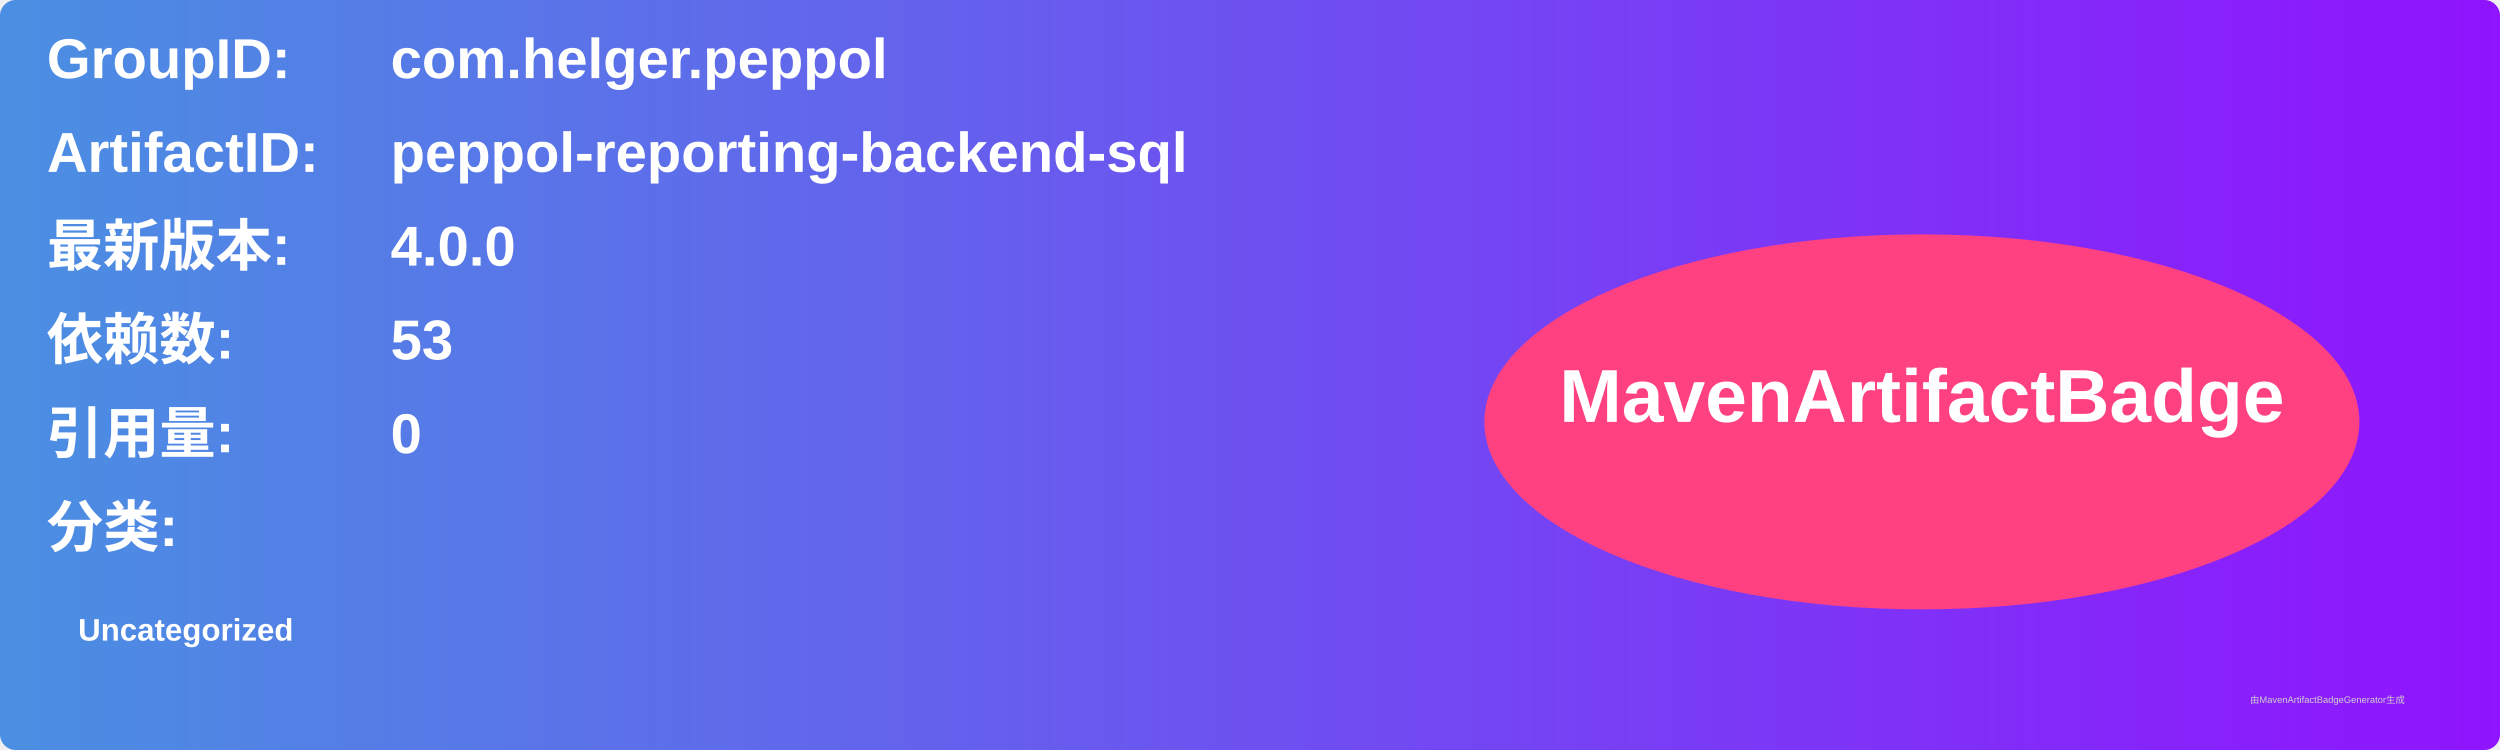
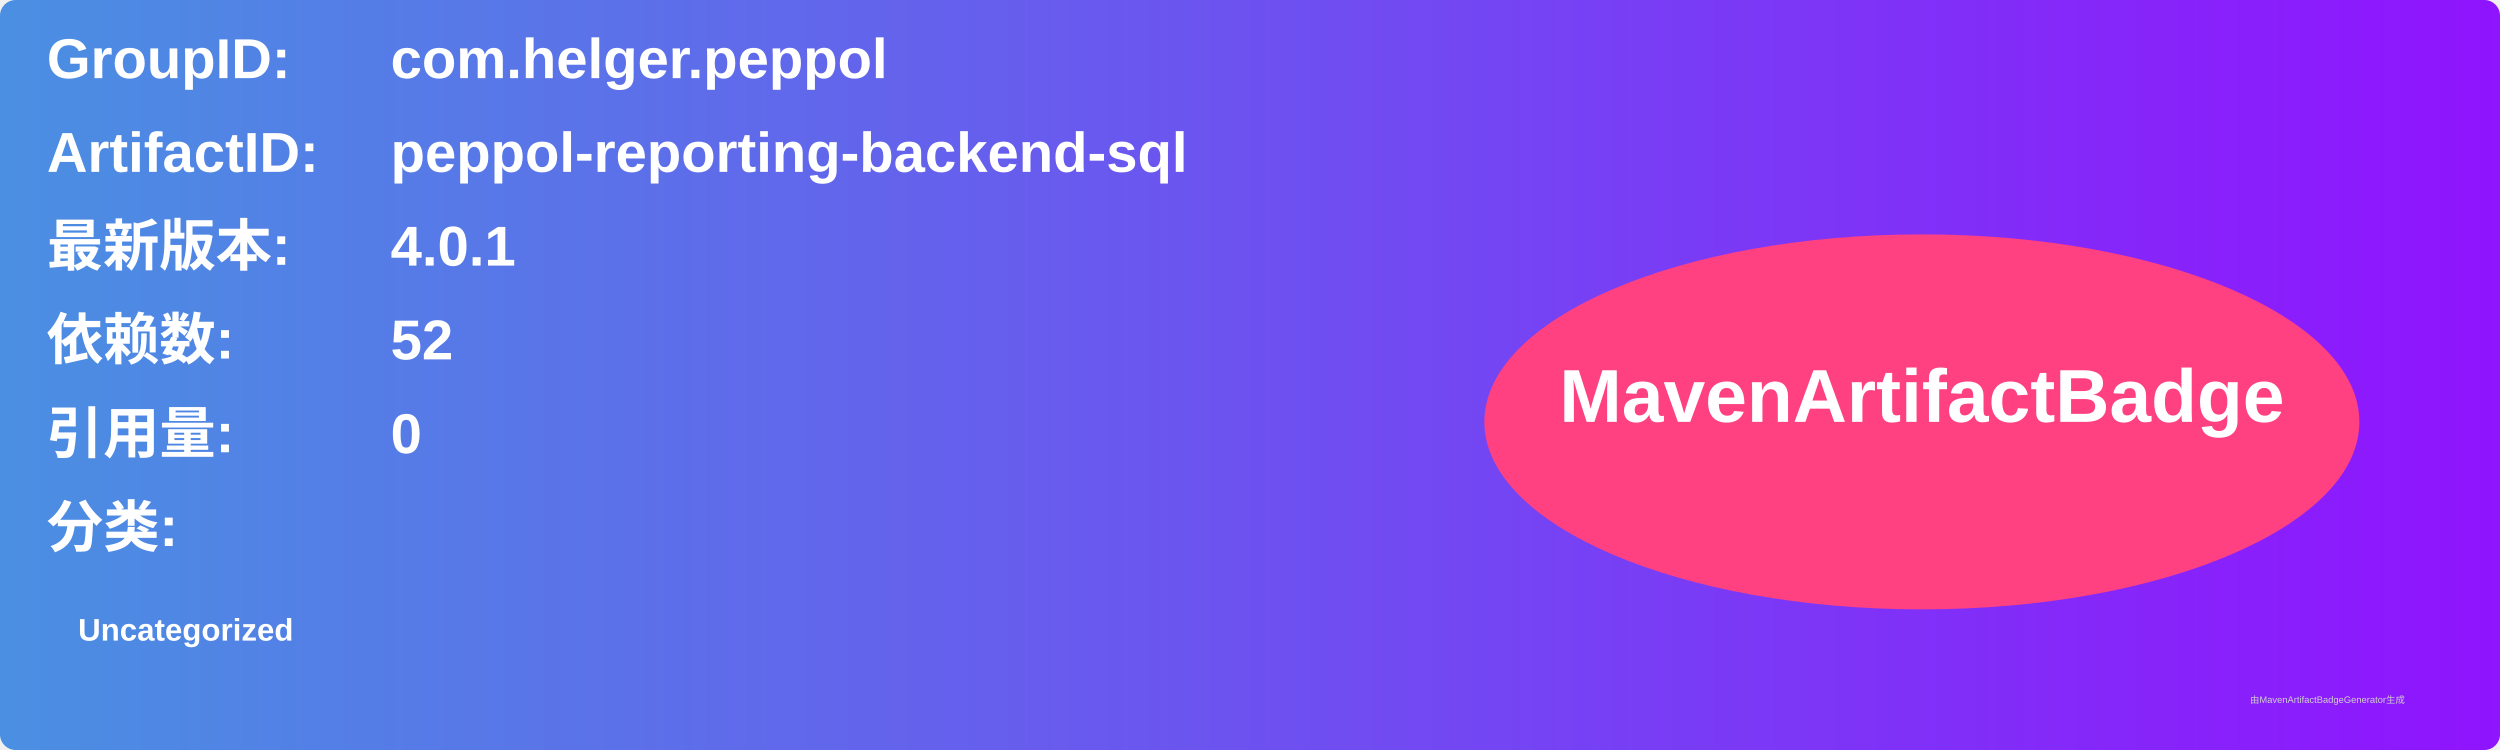
<svg xmlns="http://www.w3.org/2000/svg" width="800" height="240" viewBox="0 0 800 240">
  <linearGradient id="grad" x1="0%" y1="0%" x2="100%" y2="0%">
    <stop offset="0%" stop-color="#4a90e2" />
    <stop offset="100%" stop-color="#9013fe" />
  </linearGradient>
  <rect width="100%" height="100%" rx="5" ry="5" fill="url(#grad)" />
  <g transform="translate(15, 15)">
    <text x="0" y="10" font-family="Arial" font-size="18" fill="white" font-weight="bold" width="260">GroupID:</text>
    <text x="110" y="10" font-family="Arial" font-size="18" fill="white" font-weight="bold" width="460">com.helger.peppol</text>
    <text x="0" y="40" font-family="Arial" font-size="18" fill="white" font-weight="bold" width="260">ArtifactID:</text>
    <text x="110" y="40" font-family="Arial" font-size="18" fill="white" font-weight="bold" width="460">peppol-reporting-backend-sql</text>
    <text x="0" y="70" font-family="Arial" font-size="18" fill="white" font-weight="bold">最新版本:</text>
    <text x="110" y="70" font-family="Arial" font-size="18" fill="white" font-weight="bold">
-       <tspan font-weight="bold">4.0.0</tspan>
+       <tspan font-weight="bold">4.0.1</tspan>
    </text>
    <text x="0" y="100" font-family="Arial" font-size="18" fill="white" font-weight="bold">依赖数: </text>
    <text x="110" y="100" font-family="Arial" font-size="18" fill="white">
-       <tspan font-weight="bold">53</tspan>
+       <tspan font-weight="bold">52</tspan>
    </text>
    <text x="0" y="130" font-family="Arial" font-size="18" fill="white" font-weight="bold">引用量: </text>
    <text x="110" y="130" font-family="Arial" font-size="18" fill="white">
      <tspan font-weight="bold">0</tspan>
    </text>
    <text x="0" y="160" font-family="Arial" font-size="18" fill="white" font-weight="bold">分类:</text>
    <text x="10" y="190" font-family="Arial" font-size="10" fill="white">
      <tspan font-weight="bold">Uncategorized</tspan>
    </text>
    <ellipse cx="600" cy="120" rx="140" ry="60" fill="#ff4081" />
    <text x="600" y="120" text-anchor="middle" font-family="Arial" font-size="24" fill="white" font-weight="bold">MavenArtifactBadge</text>
  </g>
  <text x="720" y="225" font-family="Arial" font-size="3" fill="#d0d0d0">由MavenArtifactBadgeGenerator生成</text>
</svg>
